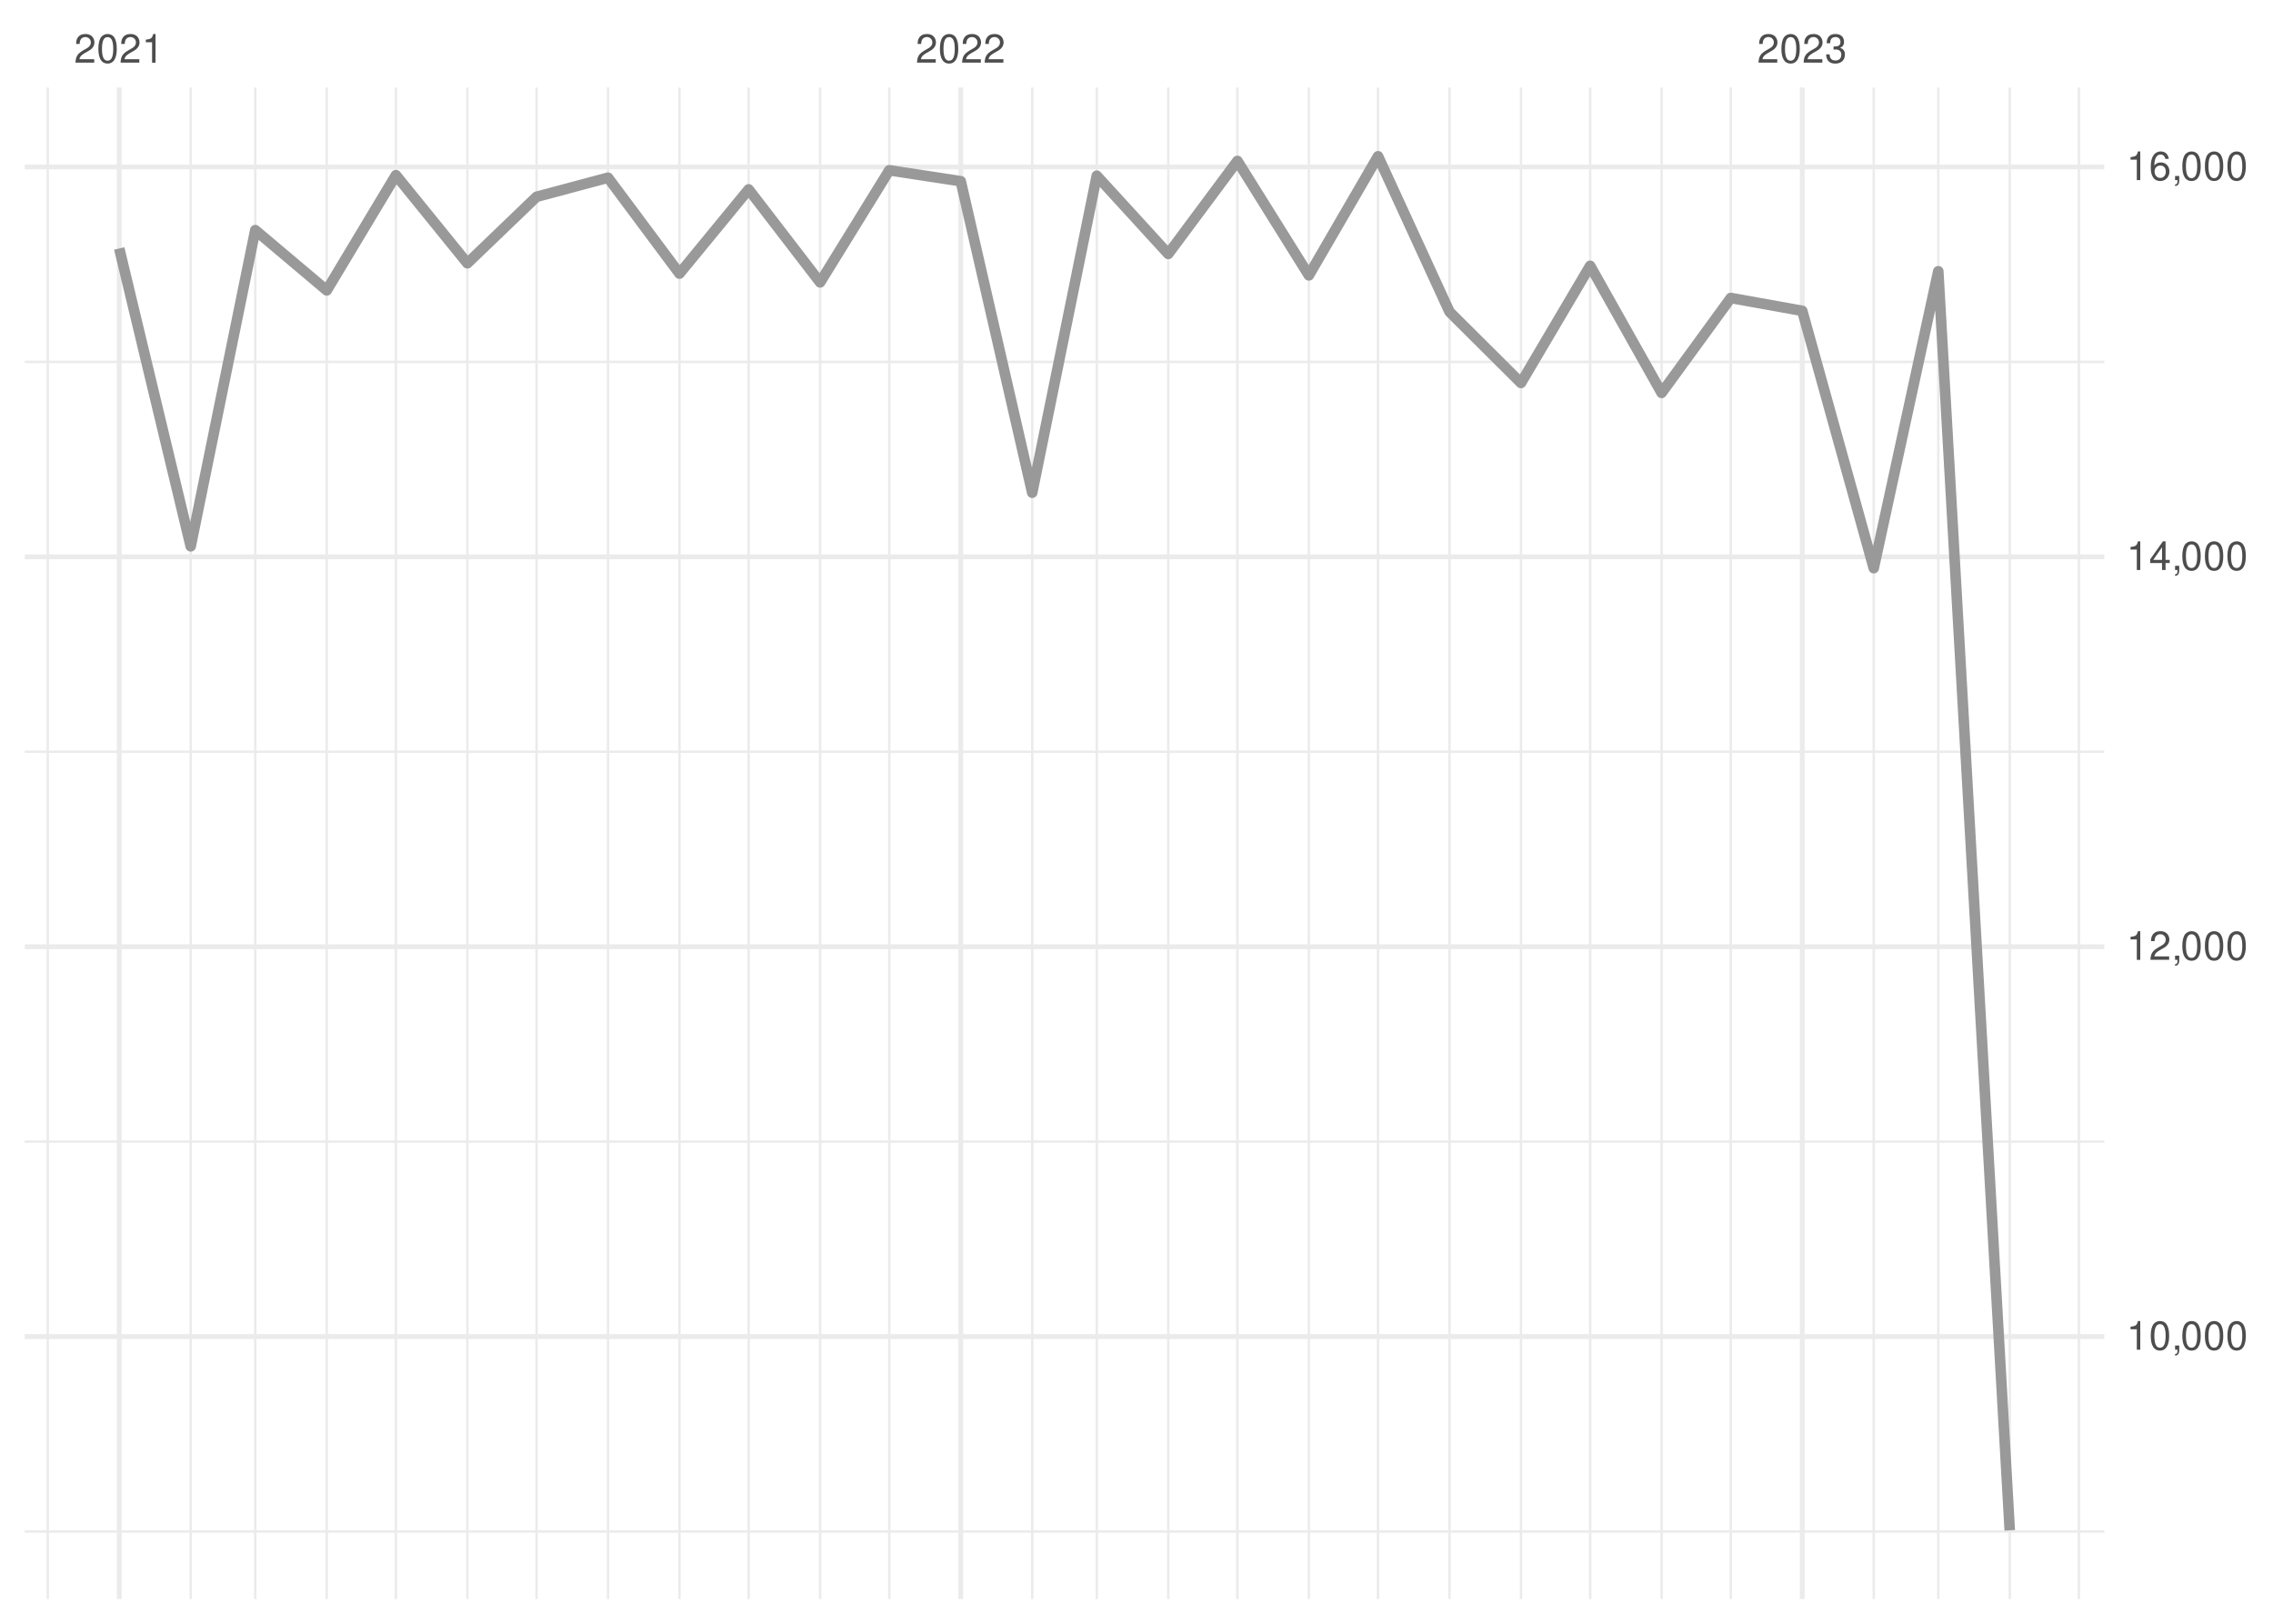
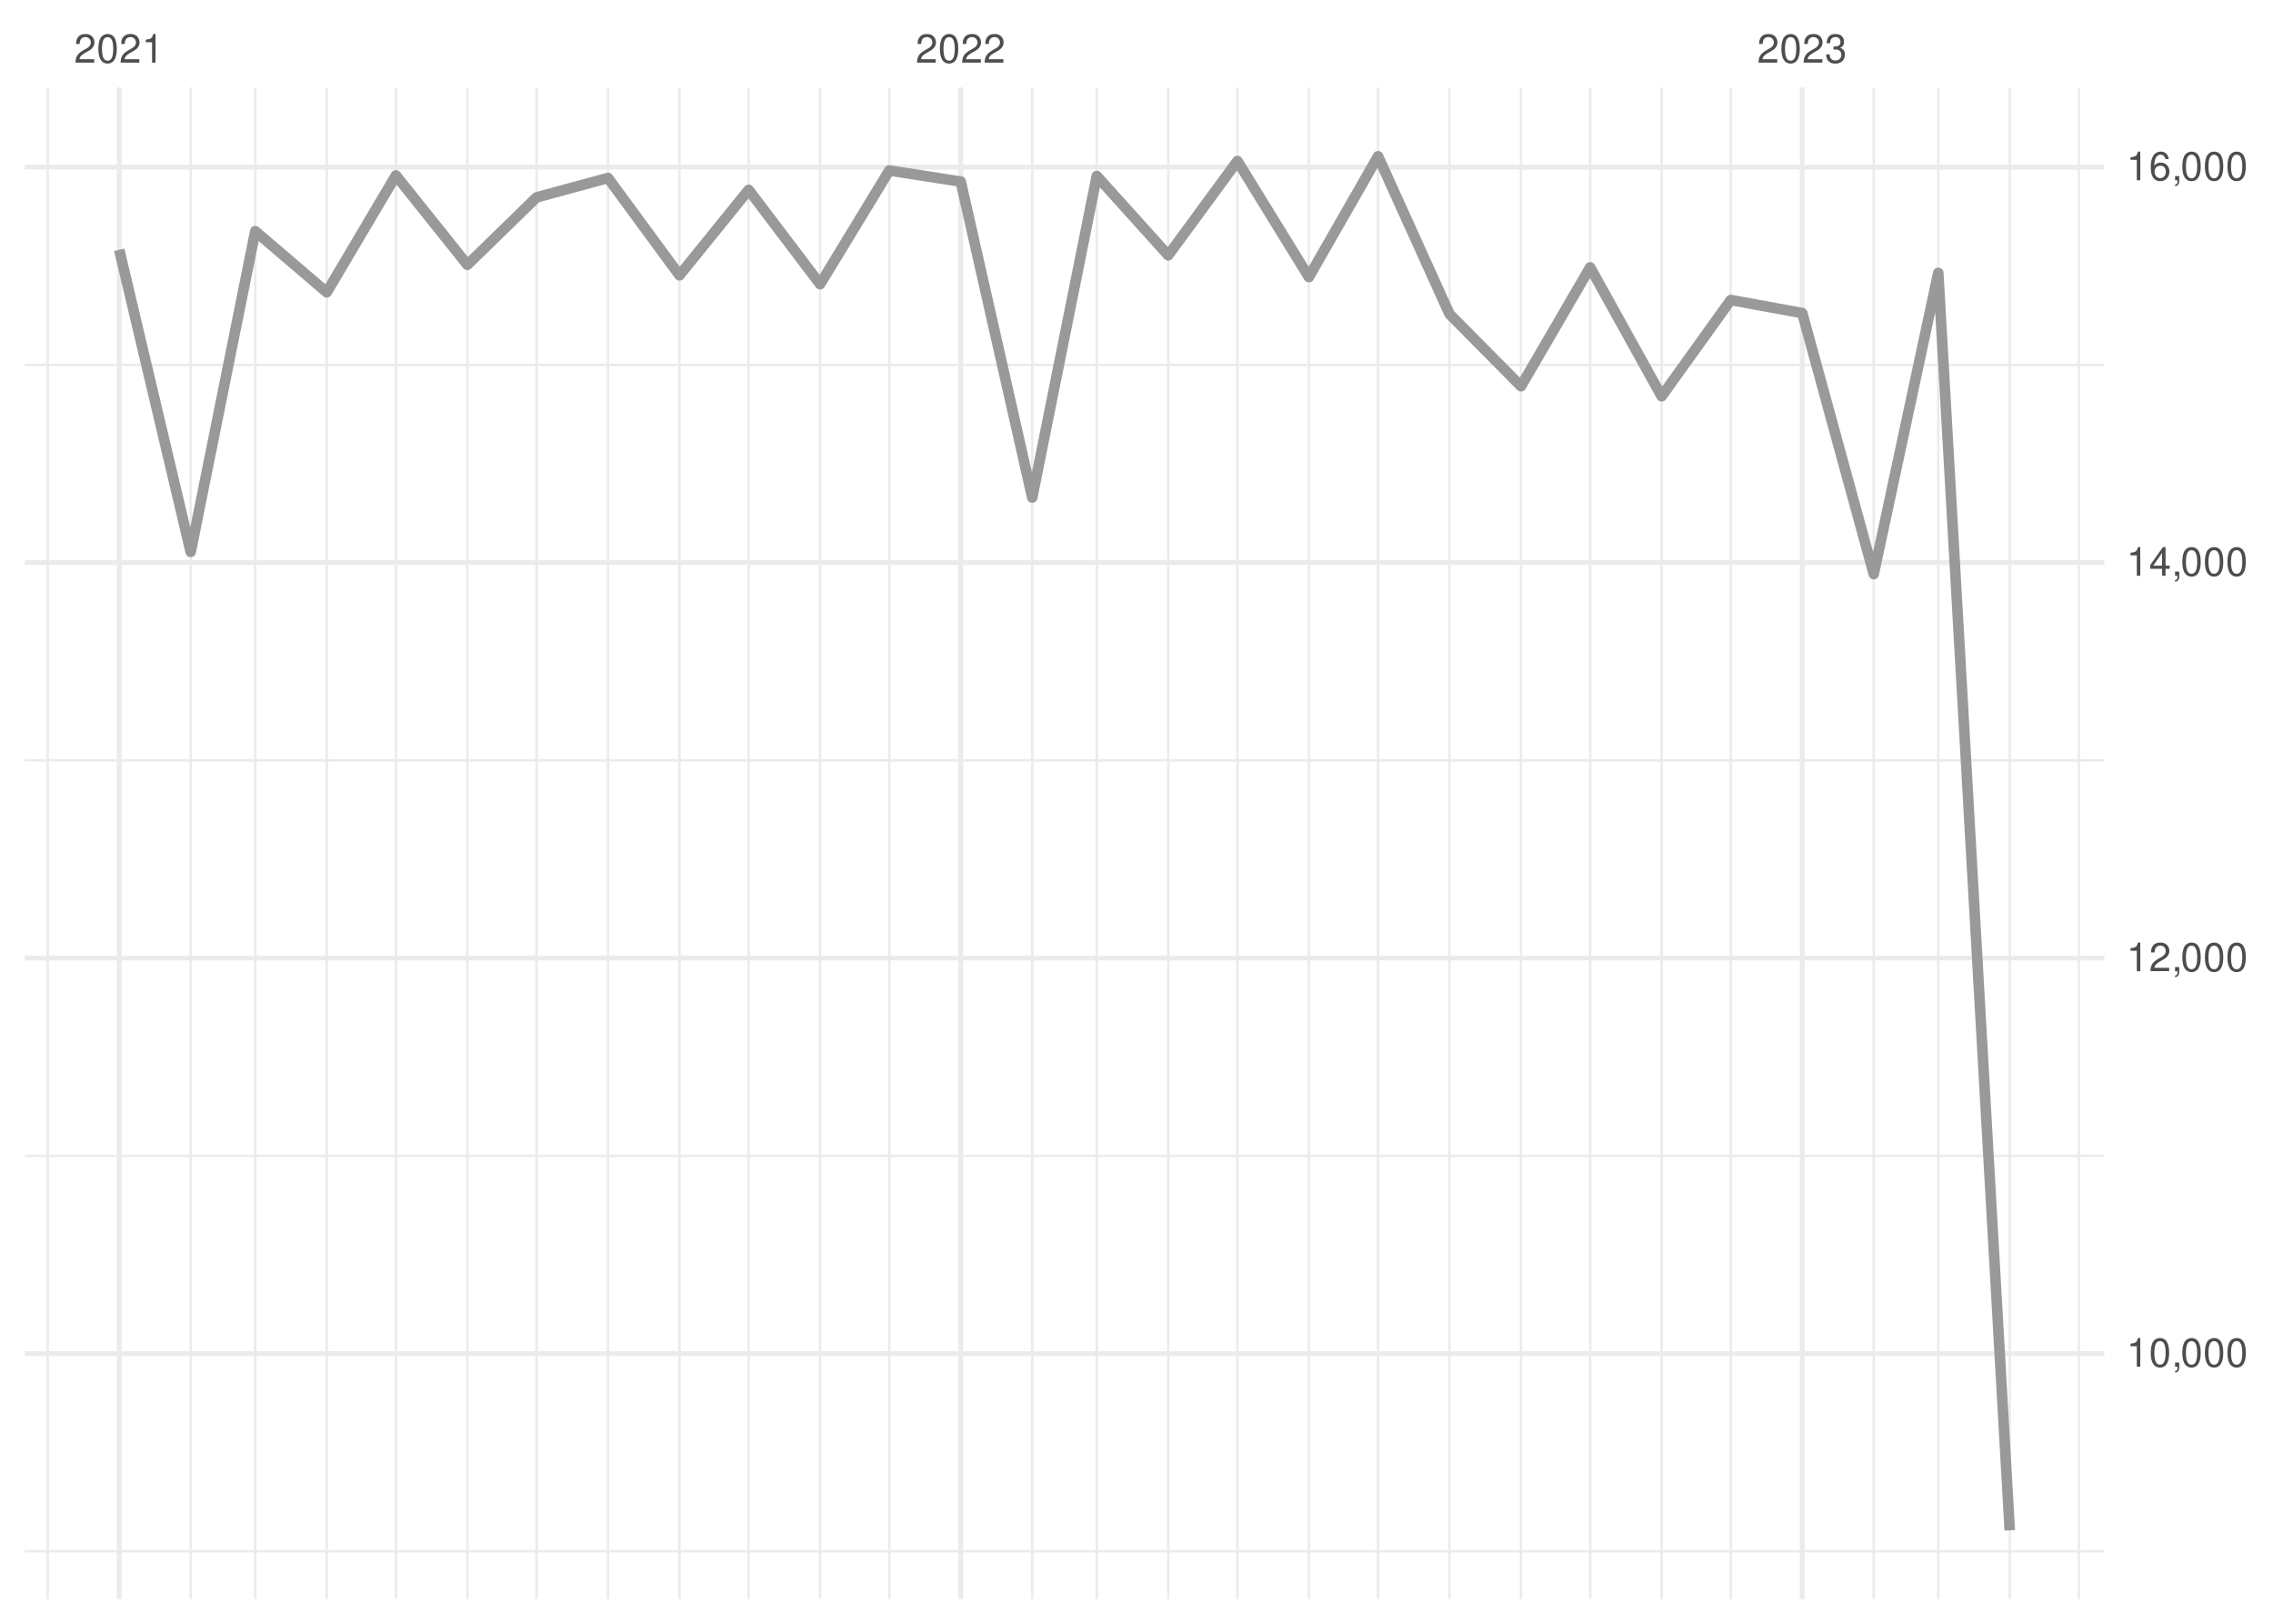
<svg xmlns="http://www.w3.org/2000/svg" xmlns:xlink="http://www.w3.org/1999/xlink" width="504pt" height="360pt" viewBox="0 0 504 360" version="1.1">
  <defs>
    <g>
      <symbol overflow="visible" id="glyph0-0">
        <path style="stroke:none;" d="" />
      </symbol>
      <symbol overflow="visible" id="glyph0-1">
        <path style="stroke:none;" d="M 4.453 -0.766 L 1.172 -0.766 C 1.25 -1.297 1.531 -1.625 2.297 -2.094 L 3.172 -2.594 C 4.047 -3.062 4.5 -3.719 4.5 -4.5 C 4.5 -5.031 4.281 -5.531 3.922 -5.875 C 3.547 -6.203 3.094 -6.359 2.5 -6.359 C 1.703 -6.359 1.125 -6.078 0.781 -5.531 C 0.547 -5.203 0.453 -4.797 0.438 -4.156 L 1.219 -4.156 C 1.234 -4.594 1.297 -4.844 1.406 -5.062 C 1.594 -5.438 2 -5.688 2.469 -5.688 C 3.172 -5.688 3.703 -5.172 3.703 -4.484 C 3.703 -3.969 3.406 -3.531 2.859 -3.219 L 2.047 -2.75 C 0.75 -2 0.375 -1.406 0.297 -0.016 L 4.453 -0.016 Z M 4.453 -0.766 " />
      </symbol>
      <symbol overflow="visible" id="glyph0-2">
        <path style="stroke:none;" d="M 2.422 -6.359 C 1.844 -6.359 1.312 -6.094 0.984 -5.672 C 0.578 -5.109 0.375 -4.25 0.375 -3.078 C 0.375 -0.938 1.078 0.203 2.422 0.203 C 3.734 0.203 4.453 -0.938 4.453 -3.031 C 4.453 -4.25 4.266 -5.078 3.859 -5.672 C 3.531 -6.109 3.016 -6.359 2.422 -6.359 Z M 2.422 -5.672 C 3.25 -5.672 3.672 -4.828 3.672 -3.094 C 3.672 -1.281 3.266 -0.438 2.406 -0.438 C 1.578 -0.438 1.172 -1.312 1.172 -3.062 C 1.172 -4.828 1.578 -5.672 2.422 -5.672 Z M 2.422 -5.672 " />
      </symbol>
      <symbol overflow="visible" id="glyph0-3">
        <path style="stroke:none;" d="M 2.281 -4.531 L 2.281 0 L 3.047 0 L 3.047 -6.359 L 2.547 -6.359 C 2.266 -5.391 2.094 -5.25 0.891 -5.094 L 0.891 -4.531 Z M 2.281 -4.531 " />
      </symbol>
      <symbol overflow="visible" id="glyph0-4">
        <path style="stroke:none;" d="M 1.938 -2.922 L 2.359 -2.922 C 3.203 -2.922 3.656 -2.531 3.656 -1.766 C 3.656 -0.969 3.172 -0.484 2.375 -0.484 C 1.516 -0.484 1.109 -0.922 1.062 -1.844 L 0.281 -1.844 C 0.312 -1.344 0.406 -1 0.547 -0.719 C 0.875 -0.109 1.484 0.203 2.344 0.203 C 3.625 0.203 4.453 -0.578 4.453 -1.781 C 4.453 -2.594 4.141 -3.031 3.391 -3.297 C 3.969 -3.531 4.266 -3.969 4.266 -4.609 C 4.266 -5.703 3.547 -6.359 2.359 -6.359 C 1.109 -6.359 0.438 -5.656 0.406 -4.312 L 1.188 -4.312 C 1.203 -4.703 1.234 -4.922 1.328 -5.109 C 1.5 -5.469 1.891 -5.688 2.375 -5.688 C 3.062 -5.688 3.469 -5.266 3.469 -4.578 C 3.469 -4.141 3.312 -3.859 2.969 -3.719 C 2.766 -3.625 2.484 -3.594 1.938 -3.578 Z M 1.938 -2.922 " />
      </symbol>
      <symbol overflow="visible" id="glyph0-5">
        <path style="stroke:none;" d="M 0.766 -0.922 L 0.766 0 L 1.297 0 L 1.297 0.156 C 1.297 0.766 1.172 0.938 0.766 0.953 L 0.766 1.297 C 1.344 1.312 1.688 0.891 1.688 0.141 L 1.688 -0.922 Z M 0.766 -0.922 " />
      </symbol>
      <symbol overflow="visible" id="glyph0-6">
        <path style="stroke:none;" d="M 2.875 -1.547 L 2.875 0 L 3.656 0 L 3.656 -1.547 L 4.578 -1.547 L 4.578 -2.234 L 3.656 -2.234 L 3.656 -6.359 L 3.078 -6.359 L 0.25 -2.359 L 0.25 -1.547 Z M 2.875 -2.234 L 0.922 -2.234 L 2.875 -5.047 Z M 2.875 -2.234 " />
      </symbol>
      <symbol overflow="visible" id="glyph0-7">
        <path style="stroke:none;" d="M 4.375 -4.703 C 4.234 -5.75 3.562 -6.359 2.609 -6.359 C 1.922 -6.359 1.312 -6.031 0.938 -5.453 C 0.547 -4.828 0.375 -4.062 0.375 -2.906 C 0.375 -1.828 0.531 -1.156 0.906 -0.594 C 1.234 -0.078 1.781 0.203 2.469 0.203 C 3.656 0.203 4.516 -0.688 4.516 -1.922 C 4.516 -3.094 3.719 -3.922 2.609 -3.922 C 1.984 -3.922 1.5 -3.688 1.172 -3.234 C 1.172 -4.797 1.672 -5.672 2.562 -5.672 C 3.109 -5.672 3.484 -5.328 3.609 -4.703 Z M 2.5 -3.234 C 3.25 -3.234 3.719 -2.703 3.719 -1.859 C 3.719 -1.062 3.188 -0.484 2.484 -0.484 C 1.766 -0.484 1.219 -1.094 1.219 -1.906 C 1.219 -2.688 1.734 -3.234 2.5 -3.234 Z M 2.5 -3.234 " />
      </symbol>
    </g>
    <clipPath id="clip1">
-       <path d="M 5.48 339 L 466.59 339 L 466.59 340 L 5.48 340 Z M 5.48 339 " />
+       <path d="M 5.48 343 L 466.59 343 L 466.59 345 L 5.48 345 Z M 5.48 343 " />
    </clipPath>
    <clipPath id="clip2">
-       <path d="M 5.48 252 L 466.59 252 L 466.59 254 L 5.48 254 Z M 5.48 252 " />
+       <path d="M 5.48 255 L 466.59 255 L 466.59 257 L 5.48 257 Z M 5.48 255 " />
    </clipPath>
    <clipPath id="clip3">
-       <path d="M 5.48 166 L 466.59 166 L 466.59 167 L 5.48 167 Z M 5.48 166 " />
+       <path d="M 5.48 168 L 466.59 168 L 466.59 169 L 5.48 169 Z M 5.48 168 " />
    </clipPath>
    <clipPath id="clip4">
-       <path d="M 5.48 79 L 466.59 79 L 466.59 81 L 5.48 81 Z M 5.48 79 " />
+       <path d="M 5.48 80 L 466.59 80 L 466.59 82 L 5.48 82 Z M 5.48 80 " />
    </clipPath>
    <clipPath id="clip5">
      <path d="M 10 19.41 L 11 19.41 L 11 354.52 L 10 354.52 Z M 10 19.41 " />
    </clipPath>
    <clipPath id="clip6">
      <path d="M 42 19.41 L 43 19.41 L 43 354.52 L 42 354.52 Z M 42 19.41 " />
    </clipPath>
    <clipPath id="clip7">
      <path d="M 56 19.41 L 57 19.41 L 57 354.52 L 56 354.52 Z M 56 19.41 " />
    </clipPath>
    <clipPath id="clip8">
      <path d="M 72 19.41 L 73 19.41 L 73 354.52 L 72 354.52 Z M 72 19.41 " />
    </clipPath>
    <clipPath id="clip9">
      <path d="M 87 19.41 L 89 19.41 L 89 354.52 L 87 354.52 Z M 87 19.41 " />
    </clipPath>
    <clipPath id="clip10">
      <path d="M 103 19.41 L 104 19.41 L 104 354.52 L 103 354.52 Z M 103 19.41 " />
    </clipPath>
    <clipPath id="clip11">
      <path d="M 118 19.41 L 120 19.41 L 120 354.52 L 118 354.52 Z M 118 19.41 " />
    </clipPath>
    <clipPath id="clip12">
      <path d="M 134 19.41 L 136 19.41 L 136 354.52 L 134 354.52 Z M 134 19.41 " />
    </clipPath>
    <clipPath id="clip13">
      <path d="M 150 19.41 L 151 19.41 L 151 354.52 L 150 354.52 Z M 150 19.41 " />
    </clipPath>
    <clipPath id="clip14">
      <path d="M 165 19.41 L 167 19.41 L 167 354.52 L 165 354.52 Z M 165 19.41 " />
    </clipPath>
    <clipPath id="clip15">
      <path d="M 181 19.41 L 183 19.41 L 183 354.52 L 181 354.52 Z M 181 19.41 " />
    </clipPath>
    <clipPath id="clip16">
      <path d="M 196 19.41 L 198 19.41 L 198 354.52 L 196 354.52 Z M 196 19.41 " />
    </clipPath>
    <clipPath id="clip17">
      <path d="M 228 19.41 L 230 19.41 L 230 354.52 L 228 354.52 Z M 228 19.41 " />
    </clipPath>
    <clipPath id="clip18">
      <path d="M 242 19.41 L 244 19.41 L 244 354.52 L 242 354.52 Z M 242 19.41 " />
    </clipPath>
    <clipPath id="clip19">
      <path d="M 258 19.41 L 260 19.41 L 260 354.52 L 258 354.52 Z M 258 19.41 " />
    </clipPath>
    <clipPath id="clip20">
      <path d="M 274 19.41 L 275 19.41 L 275 354.52 L 274 354.52 Z M 274 19.41 " />
    </clipPath>
    <clipPath id="clip21">
      <path d="M 289 19.41 L 291 19.41 L 291 354.52 L 289 354.52 Z M 289 19.41 " />
    </clipPath>
    <clipPath id="clip22">
      <path d="M 305 19.41 L 306 19.41 L 306 354.52 L 305 354.52 Z M 305 19.41 " />
    </clipPath>
    <clipPath id="clip23">
      <path d="M 321 19.41 L 322 19.41 L 322 354.52 L 321 354.52 Z M 321 19.41 " />
    </clipPath>
    <clipPath id="clip24">
      <path d="M 336 19.41 L 338 19.41 L 338 354.52 L 336 354.52 Z M 336 19.41 " />
    </clipPath>
    <clipPath id="clip25">
      <path d="M 352 19.41 L 353 19.41 L 353 354.52 L 352 354.52 Z M 352 19.41 " />
    </clipPath>
    <clipPath id="clip26">
      <path d="M 368 19.41 L 369 19.41 L 369 354.52 L 368 354.52 Z M 368 19.41 " />
    </clipPath>
    <clipPath id="clip27">
      <path d="M 383 19.41 L 385 19.41 L 385 354.52 L 383 354.52 Z M 383 19.41 " />
    </clipPath>
    <clipPath id="clip28">
      <path d="M 415 19.41 L 416 19.41 L 416 354.52 L 415 354.52 Z M 415 19.41 " />
    </clipPath>
    <clipPath id="clip29">
      <path d="M 429 19.41 L 431 19.41 L 431 354.52 L 429 354.52 Z M 429 19.41 " />
    </clipPath>
    <clipPath id="clip30">
      <path d="M 445 19.41 L 446 19.41 L 446 354.52 L 445 354.52 Z M 445 19.41 " />
    </clipPath>
    <clipPath id="clip31">
      <path d="M 460 19.41 L 462 19.41 L 462 354.52 L 460 354.52 Z M 460 19.41 " />
    </clipPath>
    <clipPath id="clip32">
-       <path d="M 5.48 295 L 466.59 295 L 466.59 297 L 5.48 297 Z M 5.48 295 " />
+       <path d="M 5.48 299 L 466.59 299 L 466.59 301 L 5.48 301 Z M 5.48 299 " />
    </clipPath>
    <clipPath id="clip33">
-       <path d="M 5.48 209 L 466.59 209 L 466.59 211 L 5.48 211 Z M 5.48 209 " />
+       <path d="M 5.48 211 L 466.59 211 L 466.59 213 L 5.48 213 Z M 5.48 211 " />
    </clipPath>
    <clipPath id="clip34">
-       <path d="M 5.48 122 L 466.59 122 L 466.59 124 L 5.48 124 Z M 5.48 122 " />
+       <path d="M 5.48 124 L 466.59 124 L 466.59 126 L 5.48 126 Z M 5.48 124 " />
    </clipPath>
    <clipPath id="clip35">
      <path d="M 5.48 36 L 466.59 36 L 466.59 38 L 5.48 38 Z M 5.48 36 " />
    </clipPath>
    <clipPath id="clip36">
      <path d="M 25 19.41 L 27 19.41 L 27 354.52 L 25 354.52 Z M 25 19.41 " />
    </clipPath>
    <clipPath id="clip37">
      <path d="M 212 19.41 L 214 19.41 L 214 354.52 L 212 354.52 Z M 212 19.41 " />
    </clipPath>
    <clipPath id="clip38">
      <path d="M 399 19.41 L 401 19.41 L 401 354.52 L 399 354.52 Z M 399 19.41 " />
    </clipPath>
  </defs>
  <g id="surface26">
    <rect x="0" y="0" width="504" height="360" style="fill:rgb(100%,100%,100%);fill-opacity:1;stroke:none;" />
    <g clip-path="url(#clip1)" clip-rule="nonzero">
-       <path style="fill:none;stroke-width:0.533;stroke-linecap:butt;stroke-linejoin:round;stroke:rgb(92.157%,92.157%,92.157%);stroke-opacity:1;stroke-miterlimit:10;" d="M 5.48 339.547 L 466.59 339.547 " />
+       <path style="fill:none;stroke-width:0.533;stroke-linecap:butt;stroke-linejoin:round;stroke:rgb(92.157%,92.157%,92.157%);stroke-opacity:1;stroke-miterlimit:10;" d="M 5.48 343.934 L 466.59 343.934 " />
    </g>
    <g clip-path="url(#clip2)" clip-rule="nonzero">
-       <path style="fill:none;stroke-width:0.533;stroke-linecap:butt;stroke-linejoin:round;stroke:rgb(92.157%,92.157%,92.157%);stroke-opacity:1;stroke-miterlimit:10;" d="M 5.48 253.109 L 466.59 253.109 " />
+       <path style="fill:none;stroke-width:0.533;stroke-linecap:butt;stroke-linejoin:round;stroke:rgb(92.157%,92.157%,92.157%);stroke-opacity:1;stroke-miterlimit:10;" d="M 5.48 256.254 L 466.59 256.254 " />
    </g>
    <g clip-path="url(#clip3)" clip-rule="nonzero">
-       <path style="fill:none;stroke-width:0.533;stroke-linecap:butt;stroke-linejoin:round;stroke:rgb(92.157%,92.157%,92.157%);stroke-opacity:1;stroke-miterlimit:10;" d="M 5.48 166.676 L 466.59 166.676 " />
+       <path style="fill:none;stroke-width:0.533;stroke-linecap:butt;stroke-linejoin:round;stroke:rgb(92.157%,92.157%,92.157%);stroke-opacity:1;stroke-miterlimit:10;" d="M 5.48 168.574 L 466.59 168.574 " />
    </g>
    <g clip-path="url(#clip4)" clip-rule="nonzero">
-       <path style="fill:none;stroke-width:0.533;stroke-linecap:butt;stroke-linejoin:round;stroke:rgb(92.157%,92.157%,92.157%);stroke-opacity:1;stroke-miterlimit:10;" d="M 5.48 80.238 L 466.59 80.238 " />
+       <path style="fill:none;stroke-width:0.533;stroke-linecap:butt;stroke-linejoin:round;stroke:rgb(92.157%,92.157%,92.157%);stroke-opacity:1;stroke-miterlimit:10;" d="M 5.48 80.895 L 466.59 80.895 " />
    </g>
    <g clip-path="url(#clip5)" clip-rule="nonzero">
      <path style="fill:none;stroke-width:0.533;stroke-linecap:butt;stroke-linejoin:round;stroke:rgb(92.157%,92.157%,92.157%);stroke-opacity:1;stroke-miterlimit:10;" d="M 10.59 354.52 L 10.59 19.41 " />
    </g>
    <g clip-path="url(#clip6)" clip-rule="nonzero">
      <path style="fill:none;stroke-width:0.533;stroke-linecap:butt;stroke-linejoin:round;stroke:rgb(92.157%,92.157%,92.157%);stroke-opacity:1;stroke-miterlimit:10;" d="M 42.285 354.52 L 42.285 19.41 " />
    </g>
    <g clip-path="url(#clip7)" clip-rule="nonzero">
      <path style="fill:none;stroke-width:0.533;stroke-linecap:butt;stroke-linejoin:round;stroke:rgb(92.157%,92.157%,92.157%);stroke-opacity:1;stroke-miterlimit:10;" d="M 56.602 354.52 L 56.602 19.41 " />
    </g>
    <g clip-path="url(#clip8)" clip-rule="nonzero">
      <path style="fill:none;stroke-width:0.533;stroke-linecap:butt;stroke-linejoin:round;stroke:rgb(92.157%,92.157%,92.157%);stroke-opacity:1;stroke-miterlimit:10;" d="M 72.449 354.52 L 72.449 19.41 " />
    </g>
    <g clip-path="url(#clip9)" clip-rule="nonzero">
      <path style="fill:none;stroke-width:0.533;stroke-linecap:butt;stroke-linejoin:round;stroke:rgb(92.157%,92.157%,92.157%);stroke-opacity:1;stroke-miterlimit:10;" d="M 87.785 354.52 L 87.785 19.41 " />
    </g>
    <g clip-path="url(#clip10)" clip-rule="nonzero">
      <path style="fill:none;stroke-width:0.533;stroke-linecap:butt;stroke-linejoin:round;stroke:rgb(92.157%,92.157%,92.157%);stroke-opacity:1;stroke-miterlimit:10;" d="M 103.633 354.52 L 103.633 19.41 " />
    </g>
    <g clip-path="url(#clip11)" clip-rule="nonzero">
      <path style="fill:none;stroke-width:0.533;stroke-linecap:butt;stroke-linejoin:round;stroke:rgb(92.157%,92.157%,92.157%);stroke-opacity:1;stroke-miterlimit:10;" d="M 118.969 354.52 L 118.969 19.41 " />
    </g>
    <g clip-path="url(#clip12)" clip-rule="nonzero">
      <path style="fill:none;stroke-width:0.533;stroke-linecap:butt;stroke-linejoin:round;stroke:rgb(92.157%,92.157%,92.157%);stroke-opacity:1;stroke-miterlimit:10;" d="M 134.816 354.52 L 134.816 19.41 " />
    </g>
    <g clip-path="url(#clip13)" clip-rule="nonzero">
      <path style="fill:none;stroke-width:0.533;stroke-linecap:butt;stroke-linejoin:round;stroke:rgb(92.157%,92.157%,92.157%);stroke-opacity:1;stroke-miterlimit:10;" d="M 150.664 354.52 L 150.664 19.41 " />
    </g>
    <g clip-path="url(#clip14)" clip-rule="nonzero">
      <path style="fill:none;stroke-width:0.533;stroke-linecap:butt;stroke-linejoin:round;stroke:rgb(92.157%,92.157%,92.157%);stroke-opacity:1;stroke-miterlimit:10;" d="M 166 354.52 L 166 19.41 " />
    </g>
    <g clip-path="url(#clip15)" clip-rule="nonzero">
      <path style="fill:none;stroke-width:0.533;stroke-linecap:butt;stroke-linejoin:round;stroke:rgb(92.157%,92.157%,92.157%);stroke-opacity:1;stroke-miterlimit:10;" d="M 181.848 354.52 L 181.848 19.41 " />
    </g>
    <g clip-path="url(#clip16)" clip-rule="nonzero">
      <path style="fill:none;stroke-width:0.533;stroke-linecap:butt;stroke-linejoin:round;stroke:rgb(92.157%,92.157%,92.157%);stroke-opacity:1;stroke-miterlimit:10;" d="M 197.184 354.52 L 197.184 19.41 " />
    </g>
    <g clip-path="url(#clip17)" clip-rule="nonzero">
      <path style="fill:none;stroke-width:0.533;stroke-linecap:butt;stroke-linejoin:round;stroke:rgb(92.157%,92.157%,92.157%);stroke-opacity:1;stroke-miterlimit:10;" d="M 228.879 354.52 L 228.879 19.41 " />
    </g>
    <g clip-path="url(#clip18)" clip-rule="nonzero">
      <path style="fill:none;stroke-width:0.533;stroke-linecap:butt;stroke-linejoin:round;stroke:rgb(92.157%,92.157%,92.157%);stroke-opacity:1;stroke-miterlimit:10;" d="M 243.191 354.52 L 243.191 19.41 " />
    </g>
    <g clip-path="url(#clip19)" clip-rule="nonzero">
      <path style="fill:none;stroke-width:0.533;stroke-linecap:butt;stroke-linejoin:round;stroke:rgb(92.157%,92.157%,92.157%);stroke-opacity:1;stroke-miterlimit:10;" d="M 259.039 354.52 L 259.039 19.41 " />
    </g>
    <g clip-path="url(#clip20)" clip-rule="nonzero">
      <path style="fill:none;stroke-width:0.533;stroke-linecap:butt;stroke-linejoin:round;stroke:rgb(92.157%,92.157%,92.157%);stroke-opacity:1;stroke-miterlimit:10;" d="M 274.375 354.52 L 274.375 19.41 " />
    </g>
    <g clip-path="url(#clip21)" clip-rule="nonzero">
      <path style="fill:none;stroke-width:0.533;stroke-linecap:butt;stroke-linejoin:round;stroke:rgb(92.157%,92.157%,92.157%);stroke-opacity:1;stroke-miterlimit:10;" d="M 290.223 354.52 L 290.223 19.41 " />
    </g>
    <g clip-path="url(#clip22)" clip-rule="nonzero">
      <path style="fill:none;stroke-width:0.533;stroke-linecap:butt;stroke-linejoin:round;stroke:rgb(92.157%,92.157%,92.157%);stroke-opacity:1;stroke-miterlimit:10;" d="M 305.559 354.52 L 305.559 19.41 " />
    </g>
    <g clip-path="url(#clip23)" clip-rule="nonzero">
      <path style="fill:none;stroke-width:0.533;stroke-linecap:butt;stroke-linejoin:round;stroke:rgb(92.157%,92.157%,92.157%);stroke-opacity:1;stroke-miterlimit:10;" d="M 321.406 354.52 L 321.406 19.41 " />
    </g>
    <g clip-path="url(#clip24)" clip-rule="nonzero">
      <path style="fill:none;stroke-width:0.533;stroke-linecap:butt;stroke-linejoin:round;stroke:rgb(92.157%,92.157%,92.157%);stroke-opacity:1;stroke-miterlimit:10;" d="M 337.254 354.52 L 337.254 19.41 " />
    </g>
    <g clip-path="url(#clip25)" clip-rule="nonzero">
      <path style="fill:none;stroke-width:0.533;stroke-linecap:butt;stroke-linejoin:round;stroke:rgb(92.157%,92.157%,92.157%);stroke-opacity:1;stroke-miterlimit:10;" d="M 352.59 354.52 L 352.59 19.41 " />
    </g>
    <g clip-path="url(#clip26)" clip-rule="nonzero">
      <path style="fill:none;stroke-width:0.533;stroke-linecap:butt;stroke-linejoin:round;stroke:rgb(92.157%,92.157%,92.157%);stroke-opacity:1;stroke-miterlimit:10;" d="M 368.438 354.52 L 368.438 19.41 " />
    </g>
    <g clip-path="url(#clip27)" clip-rule="nonzero">
      <path style="fill:none;stroke-width:0.533;stroke-linecap:butt;stroke-linejoin:round;stroke:rgb(92.157%,92.157%,92.157%);stroke-opacity:1;stroke-miterlimit:10;" d="M 383.773 354.52 L 383.773 19.41 " />
    </g>
    <g clip-path="url(#clip28)" clip-rule="nonzero">
      <path style="fill:none;stroke-width:0.533;stroke-linecap:butt;stroke-linejoin:round;stroke:rgb(92.157%,92.157%,92.157%);stroke-opacity:1;stroke-miterlimit:10;" d="M 415.469 354.52 L 415.469 19.41 " />
    </g>
    <g clip-path="url(#clip29)" clip-rule="nonzero">
      <path style="fill:none;stroke-width:0.533;stroke-linecap:butt;stroke-linejoin:round;stroke:rgb(92.157%,92.157%,92.157%);stroke-opacity:1;stroke-miterlimit:10;" d="M 429.781 354.52 L 429.781 19.41 " />
    </g>
    <g clip-path="url(#clip30)" clip-rule="nonzero">
      <path style="fill:none;stroke-width:0.533;stroke-linecap:butt;stroke-linejoin:round;stroke:rgb(92.157%,92.157%,92.157%);stroke-opacity:1;stroke-miterlimit:10;" d="M 445.629 354.52 L 445.629 19.41 " />
    </g>
    <g clip-path="url(#clip31)" clip-rule="nonzero">
      <path style="fill:none;stroke-width:0.533;stroke-linecap:butt;stroke-linejoin:round;stroke:rgb(92.157%,92.157%,92.157%);stroke-opacity:1;stroke-miterlimit:10;" d="M 460.965 354.52 L 460.965 19.41 " />
    </g>
    <g clip-path="url(#clip32)" clip-rule="nonzero">
-       <path style="fill:none;stroke-width:1.067;stroke-linecap:butt;stroke-linejoin:round;stroke:rgb(92.157%,92.157%,92.157%);stroke-opacity:1;stroke-miterlimit:10;" d="M 5.48 296.328 L 466.59 296.328 " />
+       <path style="fill:none;stroke-width:1.067;stroke-linecap:butt;stroke-linejoin:round;stroke:rgb(92.157%,92.157%,92.157%);stroke-opacity:1;stroke-miterlimit:10;" d="M 5.48 300.094 L 466.59 300.094 " />
    </g>
    <g clip-path="url(#clip33)" clip-rule="nonzero">
-       <path style="fill:none;stroke-width:1.067;stroke-linecap:butt;stroke-linejoin:round;stroke:rgb(92.157%,92.157%,92.157%);stroke-opacity:1;stroke-miterlimit:10;" d="M 5.48 209.895 L 466.59 209.895 " />
+       <path style="fill:none;stroke-width:1.067;stroke-linecap:butt;stroke-linejoin:round;stroke:rgb(92.157%,92.157%,92.157%);stroke-opacity:1;stroke-miterlimit:10;" d="M 5.48 212.414 L 466.59 212.414 " />
    </g>
    <g clip-path="url(#clip34)" clip-rule="nonzero">
-       <path style="fill:none;stroke-width:1.067;stroke-linecap:butt;stroke-linejoin:round;stroke:rgb(92.157%,92.157%,92.157%);stroke-opacity:1;stroke-miterlimit:10;" d="M 5.48 123.457 L 466.59 123.457 " />
+       <path style="fill:none;stroke-width:1.067;stroke-linecap:butt;stroke-linejoin:round;stroke:rgb(92.157%,92.157%,92.157%);stroke-opacity:1;stroke-miterlimit:10;" d="M 5.48 124.734 L 466.59 124.734 " />
    </g>
    <g clip-path="url(#clip35)" clip-rule="nonzero">
-       <path style="fill:none;stroke-width:1.067;stroke-linecap:butt;stroke-linejoin:round;stroke:rgb(92.157%,92.157%,92.157%);stroke-opacity:1;stroke-miterlimit:10;" d="M 5.48 37.02 L 466.59 37.02 " />
+       <path style="fill:none;stroke-width:1.067;stroke-linecap:butt;stroke-linejoin:round;stroke:rgb(92.157%,92.157%,92.157%);stroke-opacity:1;stroke-miterlimit:10;" d="M 5.48 37.055 L 466.59 37.055 " />
    </g>
    <g clip-path="url(#clip36)" clip-rule="nonzero">
      <path style="fill:none;stroke-width:1.067;stroke-linecap:butt;stroke-linejoin:round;stroke:rgb(92.157%,92.157%,92.157%);stroke-opacity:1;stroke-miterlimit:10;" d="M 26.438 354.52 L 26.438 19.41 " />
    </g>
    <g clip-path="url(#clip37)" clip-rule="nonzero">
      <path style="fill:none;stroke-width:1.067;stroke-linecap:butt;stroke-linejoin:round;stroke:rgb(92.157%,92.157%,92.157%);stroke-opacity:1;stroke-miterlimit:10;" d="M 213.031 354.52 L 213.031 19.41 " />
    </g>
    <g clip-path="url(#clip38)" clip-rule="nonzero">
      <path style="fill:none;stroke-width:1.067;stroke-linecap:butt;stroke-linejoin:round;stroke:rgb(92.157%,92.157%,92.157%);stroke-opacity:1;stroke-miterlimit:10;" d="M 399.621 354.52 L 399.621 19.41 " />
    </g>
-     <path style="fill:none;stroke-width:2.347;stroke-linecap:butt;stroke-linejoin:round;stroke:rgb(60%,60%,60%);stroke-opacity:1;stroke-miterlimit:10;" d="M 26.438 55.086 L 42.285 121.121 L 56.602 51.023 L 72.449 64.379 L 87.785 38.836 L 103.633 58.371 L 118.969 43.633 L 134.816 39.398 L 150.664 60.66 L 166 41.992 L 181.848 62.605 L 197.184 37.754 L 213.031 40.176 L 228.879 109.238 L 243.191 38.965 L 259.039 56.297 L 274.375 35.68 L 290.223 61.051 L 305.559 34.645 L 321.406 69.133 L 337.254 84.906 L 352.59 58.934 L 368.438 87.109 L 383.773 66.062 L 399.621 68.914 L 415.469 125.965 L 429.781 60.141 L 445.629 339.289 " />
+     <path style="fill:none;stroke-width:2.347;stroke-linecap:butt;stroke-linejoin:round;stroke:rgb(60%,60%,60%);stroke-opacity:1;stroke-miterlimit:10;" d="M 26.438 55.379 L 42.285 122.367 L 56.602 51.258 L 72.449 64.805 L 87.785 38.895 L 103.633 58.711 L 118.969 43.762 L 134.816 39.465 L 150.664 61.035 L 166 42.098 L 181.848 63.008 L 197.184 37.801 L 213.031 40.254 L 228.879 110.312 L 243.191 39.027 L 259.039 56.605 L 274.375 35.695 L 290.223 61.43 L 305.559 34.645 L 321.406 69.629 L 337.254 85.629 L 352.59 59.281 L 368.438 87.863 L 383.773 66.516 L 399.621 69.41 L 415.469 127.277 L 429.781 60.508 L 445.629 339.289 " />
    <g style="fill:rgb(30.196%,30.196%,30.196%);fill-opacity:1;">
      <use xlink:href="#glyph0-1" x="16.438" y="13.896" />
      <use xlink:href="#glyph0-2" x="21.438" y="13.896" />
      <use xlink:href="#glyph0-1" x="26.438" y="13.896" />
      <use xlink:href="#glyph0-3" x="31.438" y="13.896" />
    </g>
    <g style="fill:rgb(30.196%,30.196%,30.196%);fill-opacity:1;">
      <use xlink:href="#glyph0-1" x="203.031" y="13.896" />
      <use xlink:href="#glyph0-2" x="208.031" y="13.896" />
      <use xlink:href="#glyph0-1" x="213.031" y="13.896" />
      <use xlink:href="#glyph0-1" x="218.031" y="13.896" />
    </g>
    <g style="fill:rgb(30.196%,30.196%,30.196%);fill-opacity:1;">
      <use xlink:href="#glyph0-1" x="389.621" y="13.896" />
      <use xlink:href="#glyph0-2" x="394.621" y="13.896" />
      <use xlink:href="#glyph0-1" x="399.621" y="13.896" />
      <use xlink:href="#glyph0-4" x="404.621" y="13.896" />
    </g>
    <g style="fill:rgb(30.196%,30.196%,30.196%);fill-opacity:1;">
-       <use xlink:href="#glyph0-3" x="471.52" y="299.243" />
-       <use xlink:href="#glyph0-2" x="476.52" y="299.243" />
-       <use xlink:href="#glyph0-5" x="481.52" y="299.243" />
-       <use xlink:href="#glyph0-2" x="483.52" y="299.243" />
-       <use xlink:href="#glyph0-2" x="488.52" y="299.243" />
-       <use xlink:href="#glyph0-2" x="493.52" y="299.243" />
-     </g>
-     <g style="fill:rgb(30.196%,30.196%,30.196%);fill-opacity:1;">
-       <use xlink:href="#glyph0-3" x="471.52" y="212.81" />
-       <use xlink:href="#glyph0-1" x="476.52" y="212.81" />
-       <use xlink:href="#glyph0-5" x="481.52" y="212.81" />
-       <use xlink:href="#glyph0-2" x="483.52" y="212.81" />
-       <use xlink:href="#glyph0-2" x="488.52" y="212.81" />
-       <use xlink:href="#glyph0-2" x="493.52" y="212.81" />
-     </g>
-     <g style="fill:rgb(30.196%,30.196%,30.196%);fill-opacity:1;">
-       <use xlink:href="#glyph0-3" x="471.52" y="126.372" />
-       <use xlink:href="#glyph0-6" x="476.52" y="126.372" />
-       <use xlink:href="#glyph0-5" x="481.52" y="126.372" />
-       <use xlink:href="#glyph0-2" x="483.52" y="126.372" />
-       <use xlink:href="#glyph0-2" x="488.52" y="126.372" />
-       <use xlink:href="#glyph0-2" x="493.52" y="126.372" />
-     </g>
-     <g style="fill:rgb(30.196%,30.196%,30.196%);fill-opacity:1;">
-       <use xlink:href="#glyph0-3" x="471.52" y="39.935" />
-       <use xlink:href="#glyph0-7" x="476.52" y="39.935" />
-       <use xlink:href="#glyph0-5" x="481.52" y="39.935" />
-       <use xlink:href="#glyph0-2" x="483.52" y="39.935" />
-       <use xlink:href="#glyph0-2" x="488.52" y="39.935" />
-       <use xlink:href="#glyph0-2" x="493.52" y="39.935" />
+       <use xlink:href="#glyph0-3" x="471.52" y="303.009" />
+       <use xlink:href="#glyph0-2" x="476.52" y="303.009" />
+       <use xlink:href="#glyph0-5" x="481.52" y="303.009" />
+       <use xlink:href="#glyph0-2" x="483.52" y="303.009" />
+       <use xlink:href="#glyph0-2" x="488.52" y="303.009" />
+       <use xlink:href="#glyph0-2" x="493.52" y="303.009" />
+     </g>
+     <g style="fill:rgb(30.196%,30.196%,30.196%);fill-opacity:1;">
+       <use xlink:href="#glyph0-3" x="471.52" y="215.329" />
+       <use xlink:href="#glyph0-1" x="476.52" y="215.329" />
+       <use xlink:href="#glyph0-5" x="481.52" y="215.329" />
+       <use xlink:href="#glyph0-2" x="483.52" y="215.329" />
+       <use xlink:href="#glyph0-2" x="488.52" y="215.329" />
+       <use xlink:href="#glyph0-2" x="493.52" y="215.329" />
+     </g>
+     <g style="fill:rgb(30.196%,30.196%,30.196%);fill-opacity:1;">
+       <use xlink:href="#glyph0-3" x="471.52" y="127.649" />
+       <use xlink:href="#glyph0-6" x="476.52" y="127.649" />
+       <use xlink:href="#glyph0-5" x="481.52" y="127.649" />
+       <use xlink:href="#glyph0-2" x="483.52" y="127.649" />
+       <use xlink:href="#glyph0-2" x="488.52" y="127.649" />
+       <use xlink:href="#glyph0-2" x="493.52" y="127.649" />
+     </g>
+     <g style="fill:rgb(30.196%,30.196%,30.196%);fill-opacity:1;">
+       <use xlink:href="#glyph0-3" x="471.52" y="39.97" />
+       <use xlink:href="#glyph0-7" x="476.52" y="39.97" />
+       <use xlink:href="#glyph0-5" x="481.52" y="39.97" />
+       <use xlink:href="#glyph0-2" x="483.52" y="39.97" />
+       <use xlink:href="#glyph0-2" x="488.52" y="39.97" />
+       <use xlink:href="#glyph0-2" x="493.52" y="39.97" />
    </g>
  </g>
</svg>
